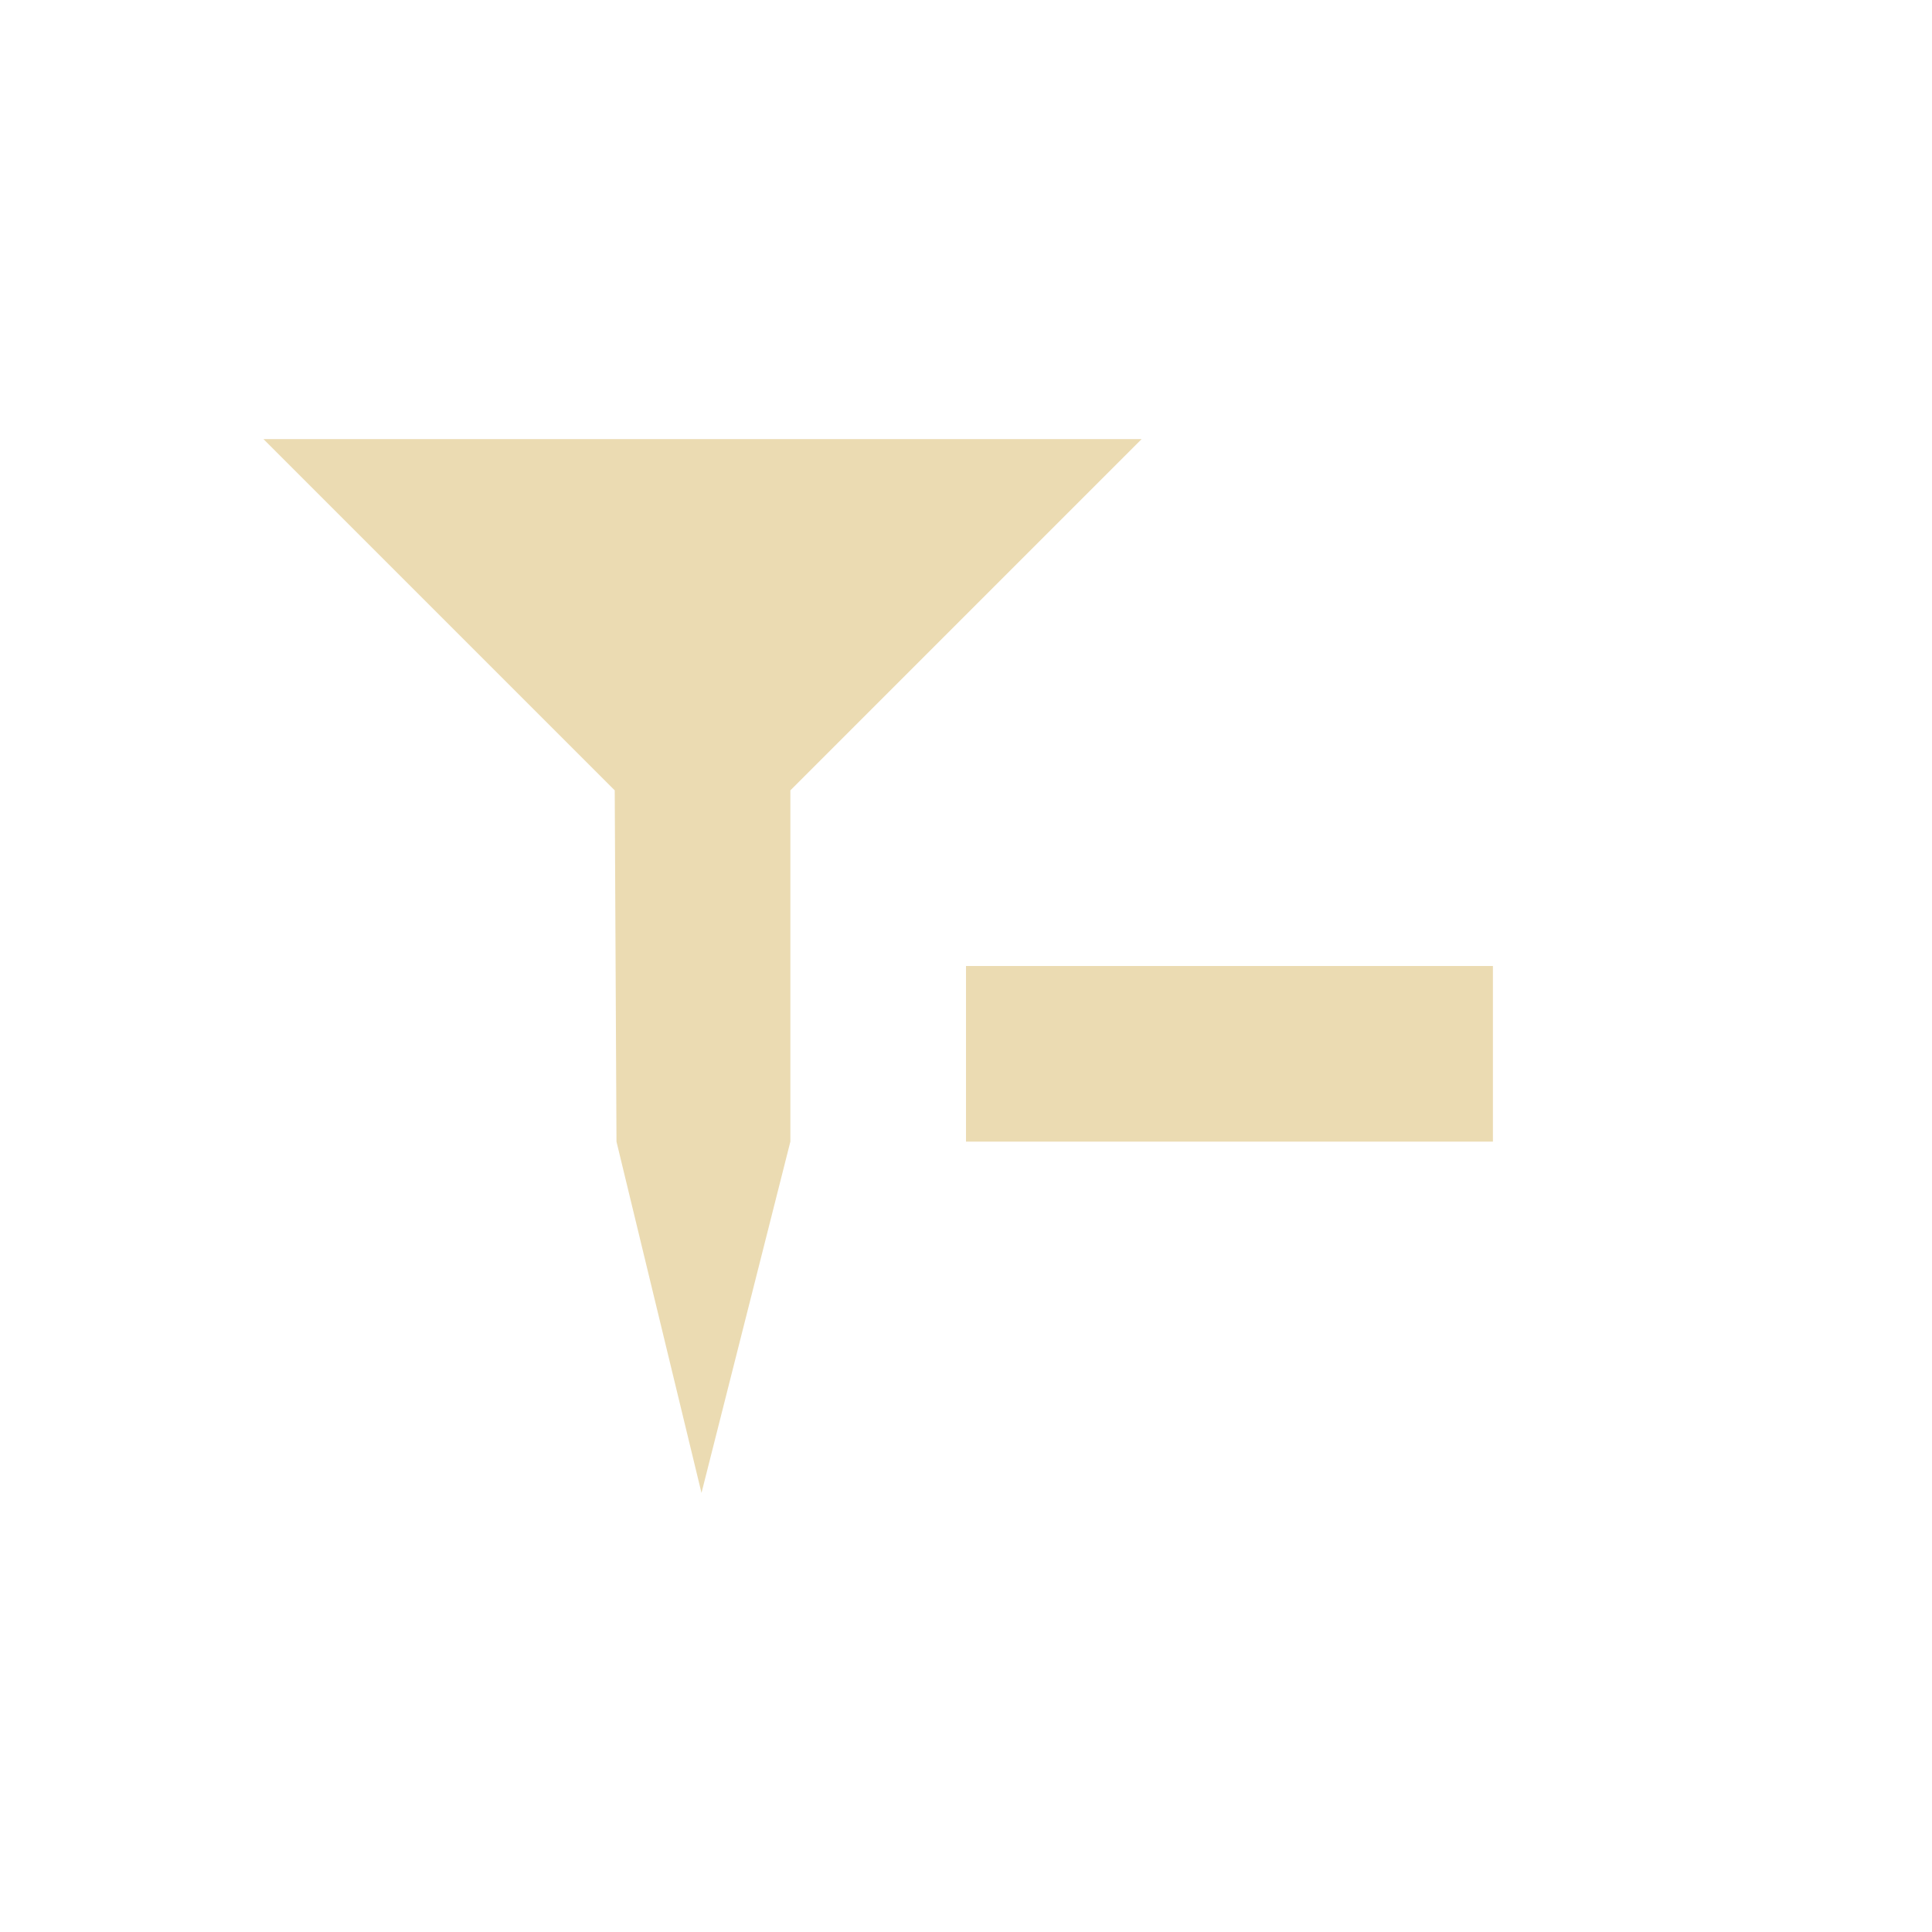
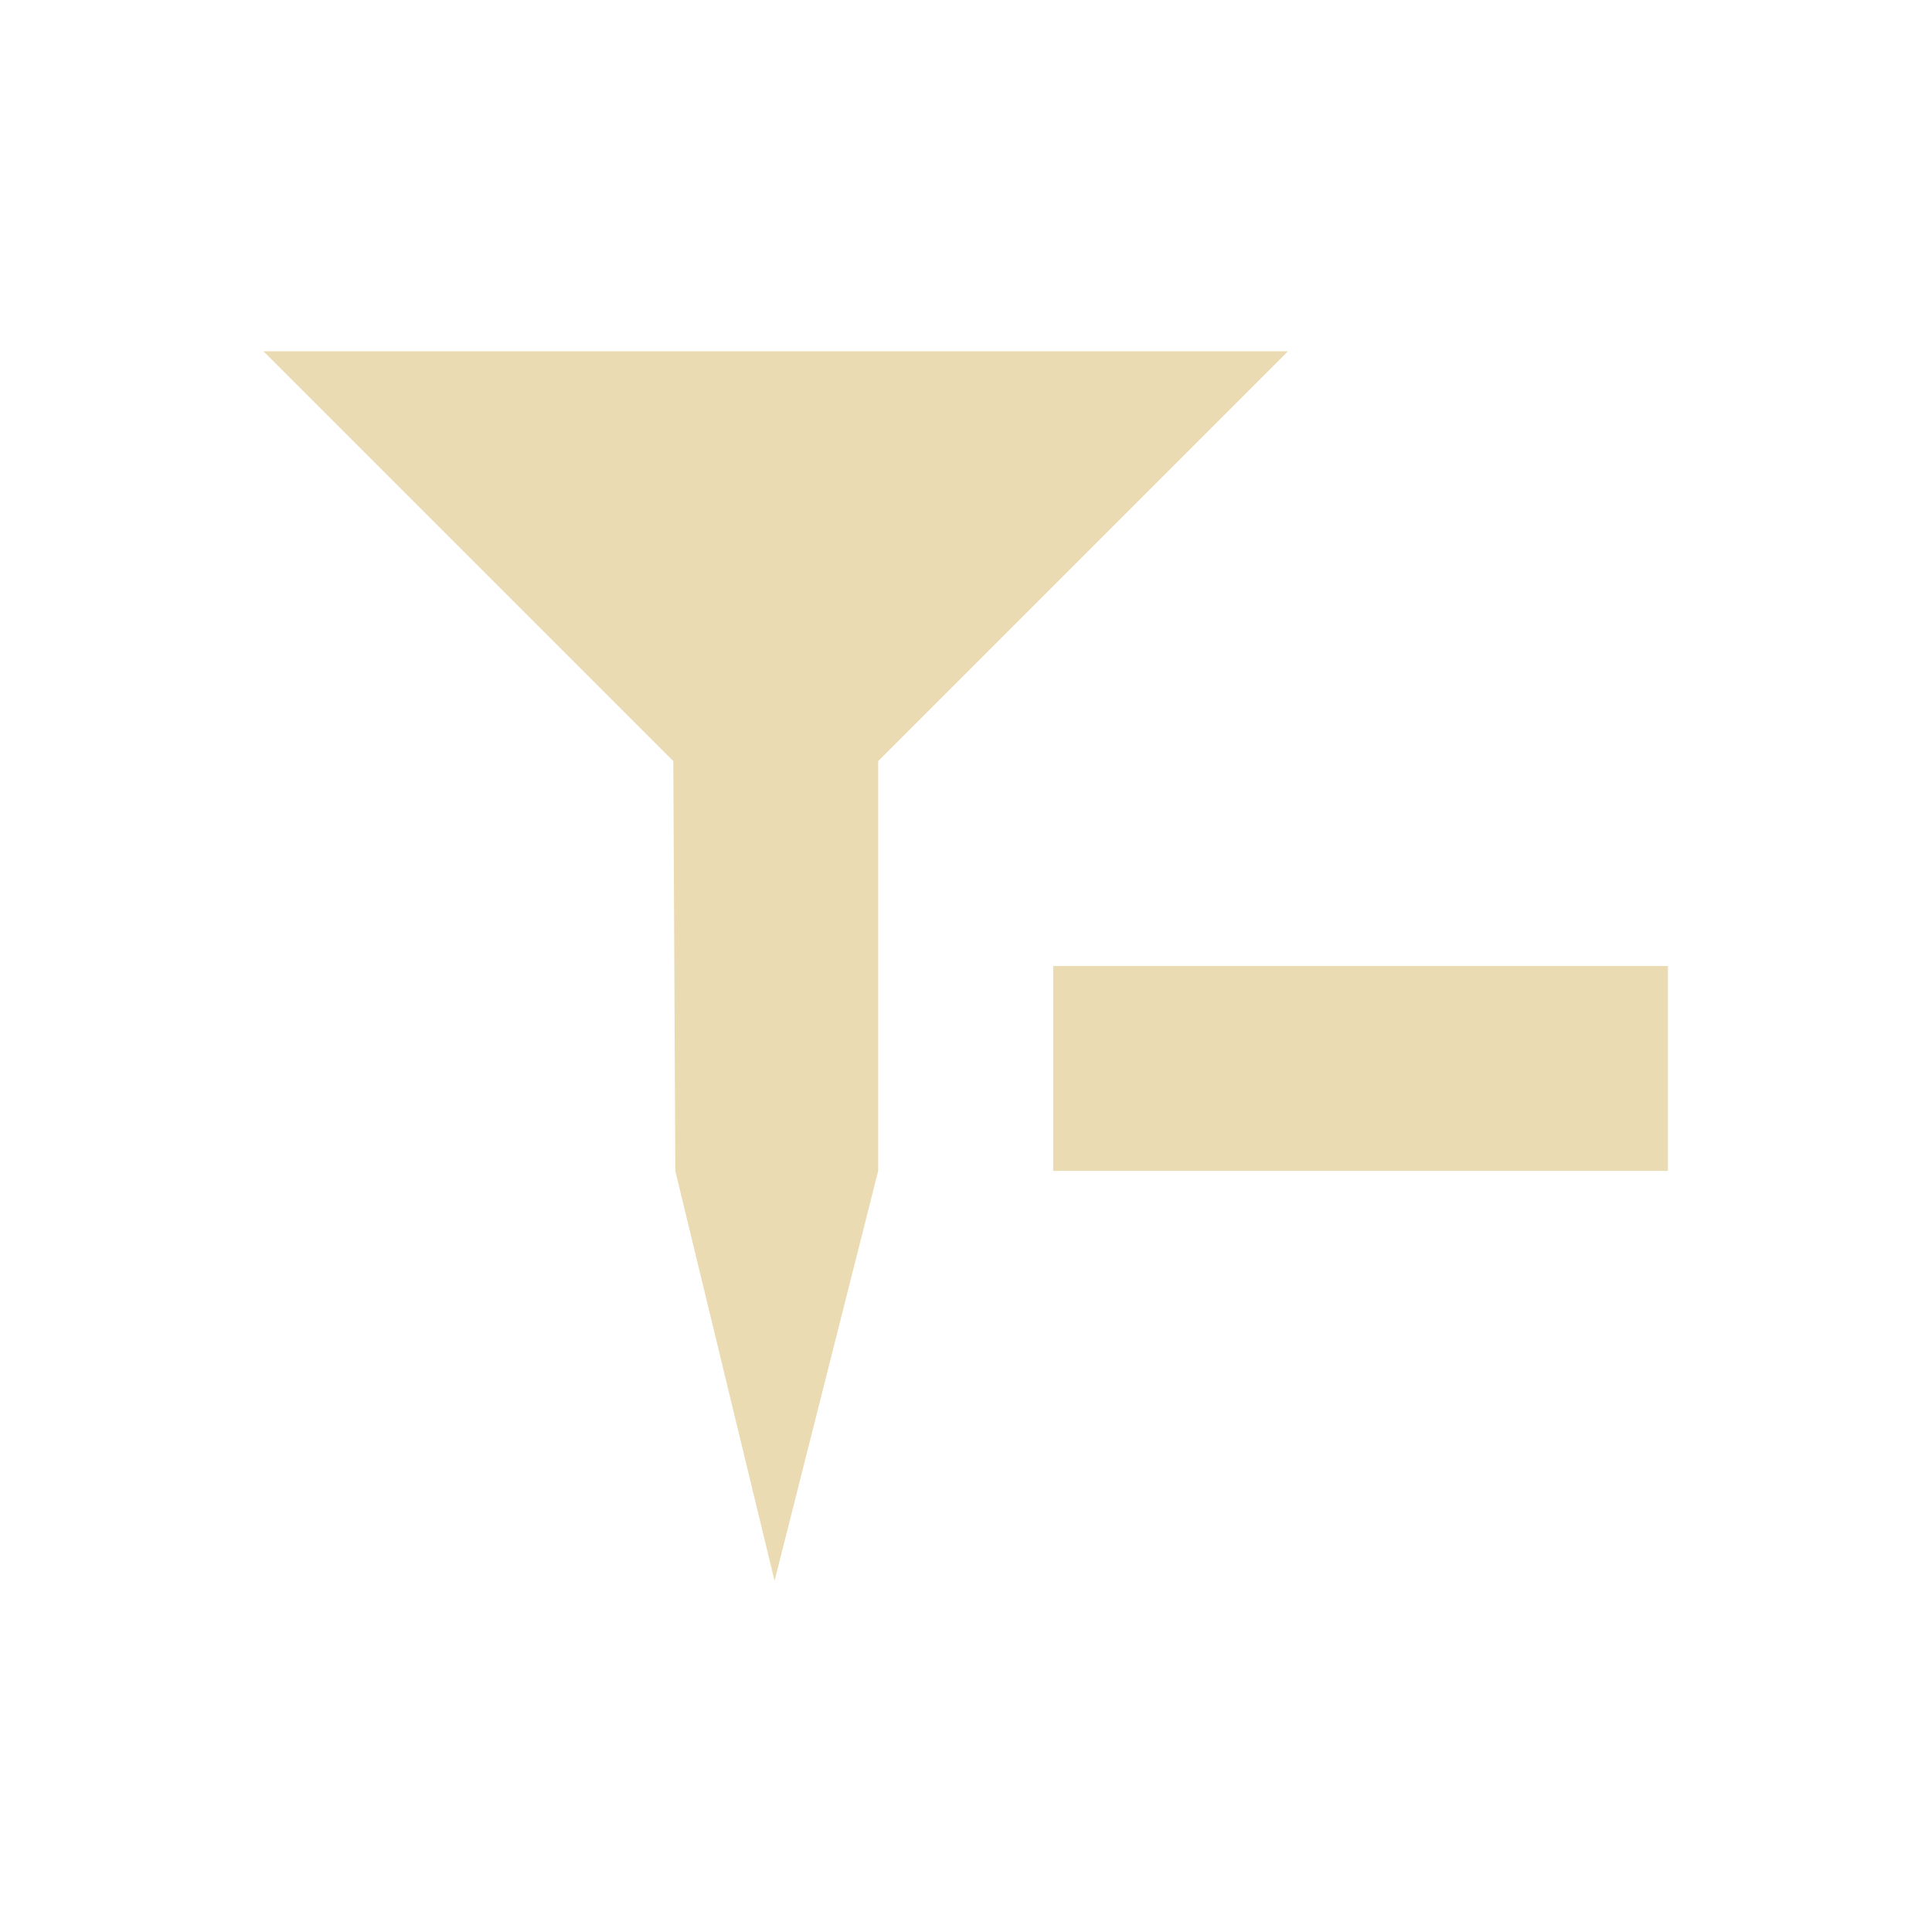
- <svg xmlns="http://www.w3.org/2000/svg" width="22" height="22" viewBox="0 0 22 22">
+ <svg xmlns="http://www.w3.org/2000/svg" width="22" height="22" version="1.1" viewBox="0 0 22 22">
  <defs>
-     <style id="current-color-scheme" type="text/css">
-    .ColorScheme-Text { color:#ebdbb2; } .ColorScheme-Highlight { color:#458588; }
-   </style>
+     <style type="text/css">
+             .ColorScheme-Text {
+                 color: #ebdbb2;
+             }
+ 
+             .ColorScheme-Highlight {
+                 color: #458588;
+             }
+         </style>
  </defs>
-   <path style="fill:currentColor" class="ColorScheme-Text" d="M 0 2 L 4 6 L 4.02 10 L 4.988 14 L 6 10 L 6 6 L 10 2 L 0 2 z M 8 8 L 8 10 L 14 10 L 14 8 L 8 8 z" transform="translate(3 3)" />
+   <path class="ColorScheme-Text" d="m3 4 4.667 4.667 0.023 4.667 1.13 4.667 1.18-4.667v-4.667l4.667-4.667zm8.993 7v2.333h7v-2.333z" fill="currentColor" stroke-width="1.167" />
</svg>
